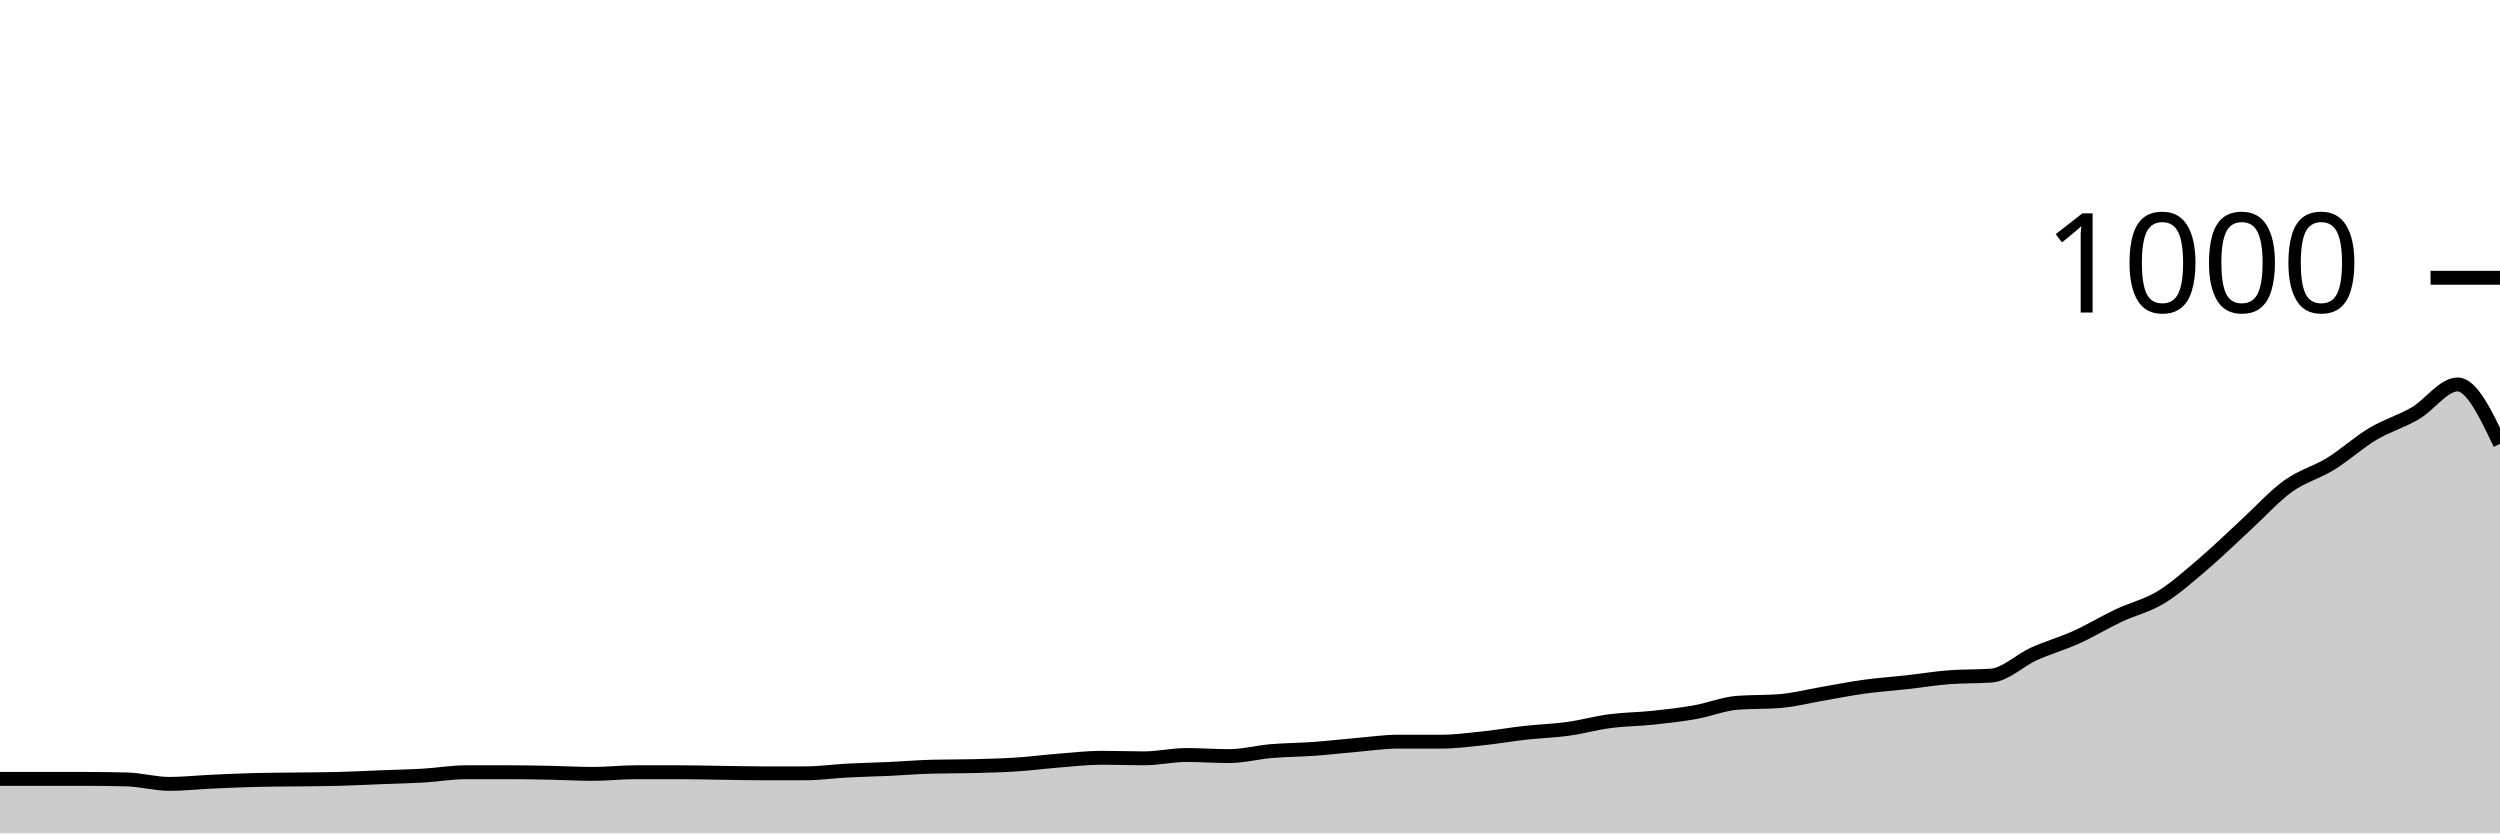
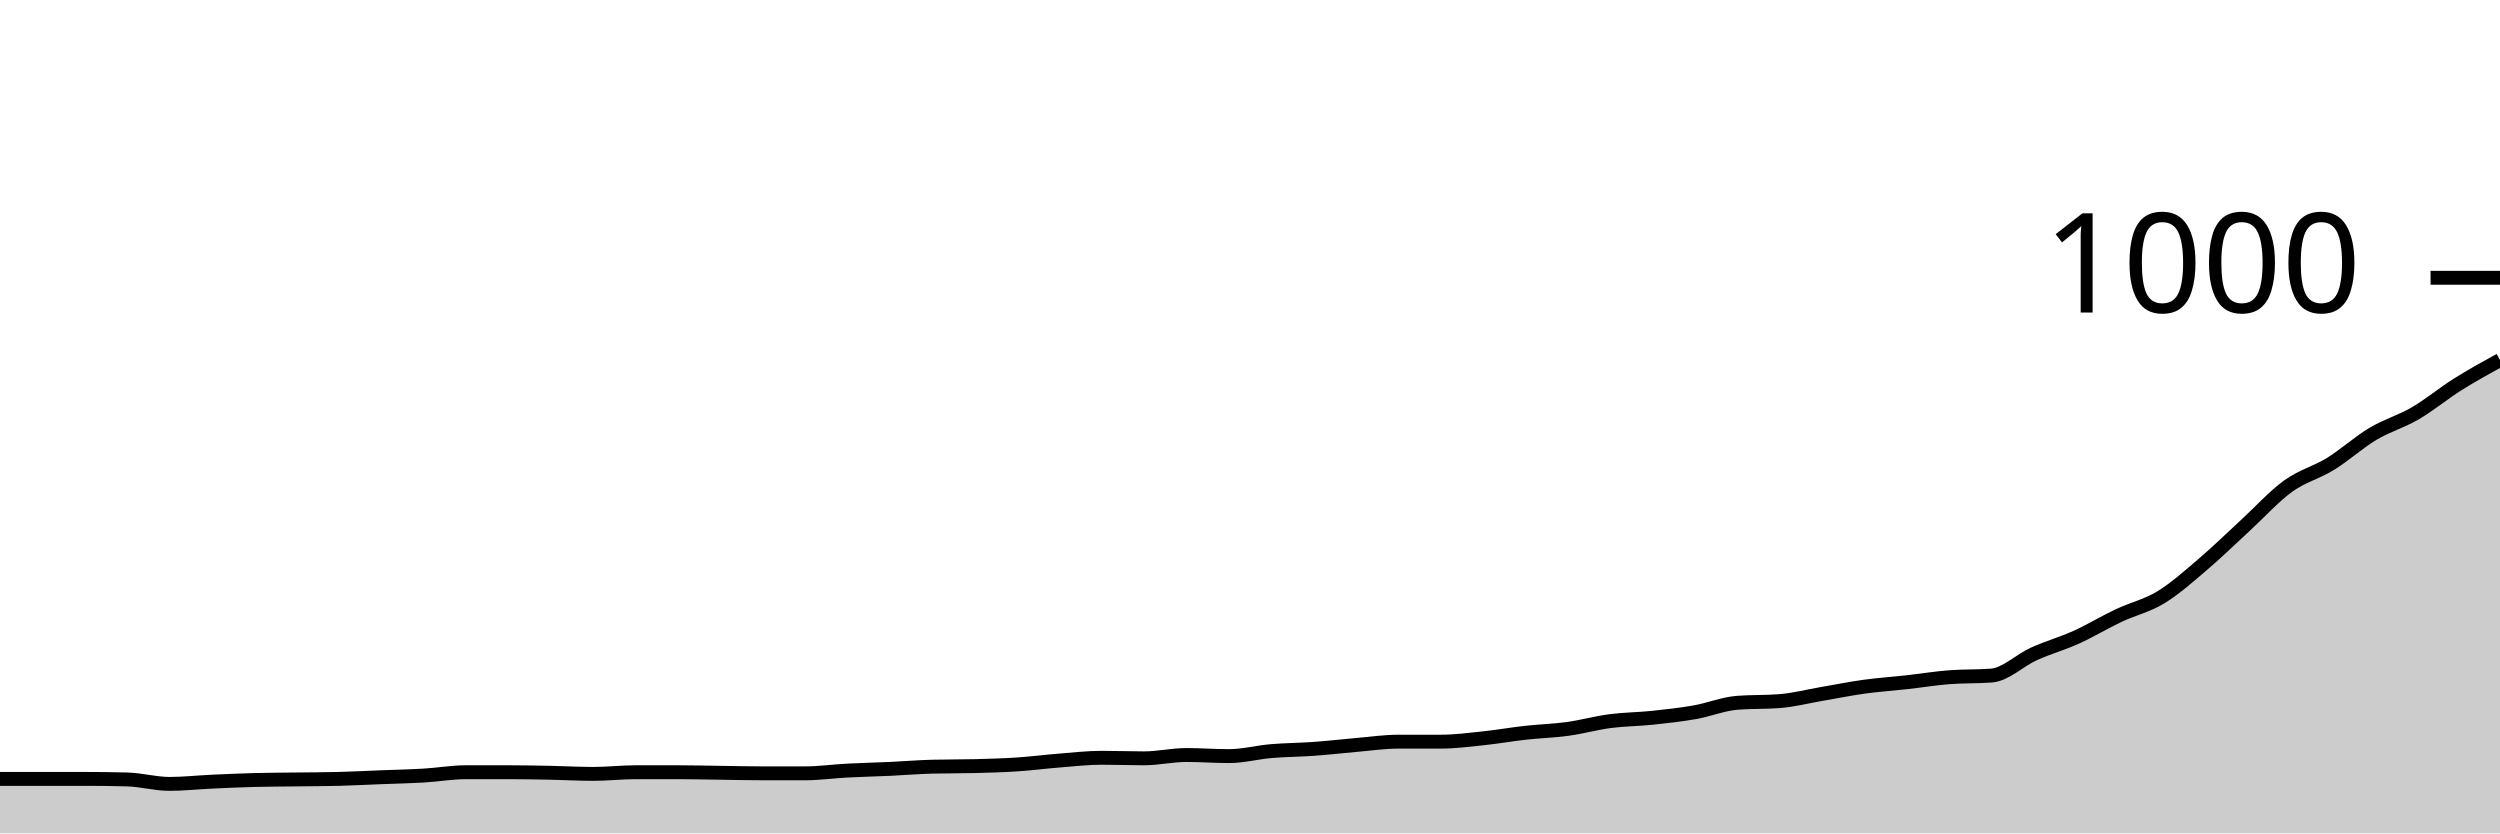
<svg xmlns="http://www.w3.org/2000/svg" viewBox="0 0 180 60">
  <g transform="translate(0,20)">
-     <path class="area" fill="rgba(0, 0, 0, 0.2)" d="M0,36.08C1.017,36.08,2.034,36.08,3.051,36.08C4.068,36.08,5.085,36.08,6.102,36.08C7.119,36.08,8.136,36.093,9.153,36.12C10.169,36.147,11.186,36.44,12.203,36.44C13.22,36.44,14.237,36.327,15.254,36.28C16.271,36.233,17.288,36.187,18.305,36.16C19.322,36.133,20.339,36.133,21.356,36.12C22.373,36.107,23.39,36.107,24.407,36.08C25.424,36.053,26.441,36,27.458,35.96C28.475,35.92,29.492,35.9,30.508,35.84C31.525,35.78,32.542,35.6,33.559,35.6C34.576,35.6,35.593,35.6,36.61,35.6C37.627,35.6,38.644,35.62,39.661,35.64C40.678,35.66,41.695,35.72,42.712,35.72C43.729,35.72,44.746,35.6,45.763,35.6C46.78,35.6,47.797,35.6,48.814,35.6C49.831,35.6,50.847,35.627,51.864,35.64C52.881,35.653,53.898,35.68,54.915,35.68C55.932,35.68,56.949,35.68,57.966,35.68C58.983,35.68,60,35.533,61.017,35.48C62.034,35.427,63.051,35.407,64.068,35.36C65.085,35.313,66.102,35.227,67.119,35.2C68.136,35.173,69.153,35.187,70.169,35.16C71.186,35.133,72.203,35.107,73.22,35.04C74.237,34.973,75.254,34.84,76.271,34.76C77.288,34.68,78.305,34.56,79.322,34.56C80.339,34.56,81.356,34.6,82.373,34.6C83.39,34.6,84.407,34.36,85.424,34.36C86.441,34.36,87.458,34.44,88.475,34.44C89.492,34.44,90.508,34.167,91.525,34.08C92.542,33.993,93.559,33.993,94.576,33.92C95.593,33.847,96.61,33.727,97.627,33.64C98.644,33.553,99.661,33.4,100.678,33.4C101.695,33.4,102.712,33.4,103.729,33.4C104.746,33.4,105.763,33.267,106.78,33.16C107.797,33.053,108.814,32.873,109.831,32.76C110.847,32.647,111.864,32.62,112.881,32.48C113.898,32.34,114.915,32.053,115.932,31.92C116.949,31.787,117.966,31.787,118.983,31.68C120,31.573,121.017,31.46,122.034,31.28C123.051,31.1,124.068,30.68,125.085,30.6C126.102,30.52,127.119,30.56,128.136,30.48C129.153,30.4,130.169,30.133,131.186,29.96C132.203,29.787,133.22,29.58,134.237,29.44C135.254,29.3,136.271,29.233,137.288,29.12C138.305,29.007,139.322,28.84,140.339,28.76C141.356,28.68,142.373,28.72,143.39,28.64C144.407,28.56,145.424,27.54,146.441,27.08C147.458,26.62,148.475,26.34,149.492,25.88C150.508,25.42,151.525,24.8,152.542,24.32C153.559,23.84,154.576,23.62,155.593,23C156.61,22.38,157.627,21.467,158.644,20.6C159.661,19.733,160.678,18.733,161.695,17.8C162.712,16.867,163.729,15.733,164.746,15C165.763,14.267,166.78,14.027,167.797,13.4C168.814,12.773,169.831,11.847,170.847,11.24C171.864,10.633,172.881,10.353,173.898,9.76C174.915,9.167,175.932,7.68,176.949,7.68C177.966,7.68,178.983,9.82,180,11.96L180,40C178.983,40,177.966,40,176.949,40C175.932,40,174.915,40,173.898,40C172.881,40,171.864,40,170.847,40C169.831,40,168.814,40,167.797,40C166.78,40,165.763,40,164.746,40C163.729,40,162.712,40,161.695,40C160.678,40,159.661,40,158.644,40C157.627,40,156.61,40,155.593,40C154.576,40,153.559,40,152.542,40C151.525,40,150.508,40,149.492,40C148.475,40,147.458,40,146.441,40C145.424,40,144.407,40,143.39,40C142.373,40,141.356,40,140.339,40C139.322,40,138.305,40,137.288,40C136.271,40,135.254,40,134.237,40C133.22,40,132.203,40,131.186,40C130.169,40,129.153,40,128.136,40C127.119,40,126.102,40,125.085,40C124.068,40,123.051,40,122.034,40C121.017,40,120,40,118.983,40C117.966,40,116.949,40,115.932,40C114.915,40,113.898,40,112.881,40C111.864,40,110.847,40,109.831,40C108.814,40,107.797,40,106.78,40C105.763,40,104.746,40,103.729,40C102.712,40,101.695,40,100.678,40C99.661,40,98.644,40,97.627,40C96.61,40,95.593,40,94.576,40C93.559,40,92.542,40,91.525,40C90.508,40,89.492,40,88.475,40C87.458,40,86.441,40,85.424,40C84.407,40,83.39,40,82.373,40C81.356,40,80.339,40,79.322,40C78.305,40,77.288,40,76.271,40C75.254,40,74.237,40,73.22,40C72.203,40,71.186,40,70.169,40C69.153,40,68.136,40,67.119,40C66.102,40,65.085,40,64.068,40C63.051,40,62.034,40,61.017,40C60,40,58.983,40,57.966,40C56.949,40,55.932,40,54.915,40C53.898,40,52.881,40,51.864,40C50.847,40,49.831,40,48.814,40C47.797,40,46.78,40,45.763,40C44.746,40,43.729,40,42.712,40C41.695,40,40.678,40,39.661,40C38.644,40,37.627,40,36.61,40C35.593,40,34.576,40,33.559,40C32.542,40,31.525,40,30.508,40C29.492,40,28.475,40,27.458,40C26.441,40,25.424,40,24.407,40C23.39,40,22.373,40,21.356,40C20.339,40,19.322,40,18.305,40C17.288,40,16.271,40,15.254,40C14.237,40,13.22,40,12.203,40C11.186,40,10.169,40,9.153,40C8.136,40,7.119,40,6.102,40C5.085,40,4.068,40,3.051,40C2.034,40,1.017,40,0,40Z" />
-     <path class="line" stroke="black" fill="none" d="M0,36.08C1.017,36.08,2.034,36.08,3.051,36.08C4.068,36.08,5.085,36.08,6.102,36.08C7.119,36.08,8.136,36.093,9.153,36.12C10.169,36.147,11.186,36.44,12.203,36.44C13.22,36.44,14.237,36.327,15.254,36.28C16.271,36.233,17.288,36.187,18.305,36.16C19.322,36.133,20.339,36.133,21.356,36.12C22.373,36.107,23.39,36.107,24.407,36.08C25.424,36.053,26.441,36,27.458,35.96C28.475,35.92,29.492,35.9,30.508,35.84C31.525,35.78,32.542,35.6,33.559,35.6C34.576,35.6,35.593,35.6,36.61,35.6C37.627,35.6,38.644,35.62,39.661,35.64C40.678,35.66,41.695,35.72,42.712,35.72C43.729,35.72,44.746,35.6,45.763,35.6C46.78,35.6,47.797,35.6,48.814,35.6C49.831,35.6,50.847,35.627,51.864,35.64C52.881,35.653,53.898,35.68,54.915,35.68C55.932,35.68,56.949,35.68,57.966,35.68C58.983,35.68,60,35.533,61.017,35.48C62.034,35.427,63.051,35.407,64.068,35.36C65.085,35.313,66.102,35.227,67.119,35.2C68.136,35.173,69.153,35.187,70.169,35.16C71.186,35.133,72.203,35.107,73.22,35.04C74.237,34.973,75.254,34.84,76.271,34.76C77.288,34.68,78.305,34.56,79.322,34.56C80.339,34.56,81.356,34.6,82.373,34.6C83.39,34.6,84.407,34.36,85.424,34.36C86.441,34.36,87.458,34.44,88.475,34.44C89.492,34.44,90.508,34.167,91.525,34.08C92.542,33.993,93.559,33.993,94.576,33.92C95.593,33.847,96.61,33.727,97.627,33.64C98.644,33.553,99.661,33.4,100.678,33.4C101.695,33.4,102.712,33.4,103.729,33.4C104.746,33.4,105.763,33.267,106.78,33.16C107.797,33.053,108.814,32.873,109.831,32.76C110.847,32.647,111.864,32.62,112.881,32.48C113.898,32.34,114.915,32.053,115.932,31.92C116.949,31.787,117.966,31.787,118.983,31.68C120,31.573,121.017,31.46,122.034,31.28C123.051,31.1,124.068,30.68,125.085,30.6C126.102,30.52,127.119,30.56,128.136,30.48C129.153,30.4,130.169,30.133,131.186,29.96C132.203,29.787,133.22,29.58,134.237,29.44C135.254,29.3,136.271,29.233,137.288,29.12C138.305,29.007,139.322,28.84,140.339,28.76C141.356,28.68,142.373,28.72,143.39,28.64C144.407,28.56,145.424,27.54,146.441,27.08C147.458,26.62,148.475,26.34,149.492,25.88C150.508,25.42,151.525,24.8,152.542,24.32C153.559,23.84,154.576,23.62,155.593,23C156.61,22.38,157.627,21.467,158.644,20.6C159.661,19.733,160.678,18.733,161.695,17.8C162.712,16.867,163.729,15.733,164.746,15C165.763,14.267,166.78,14.027,167.797,13.4C168.814,12.773,169.831,11.847,170.847,11.24C171.864,10.633,172.881,10.353,173.898,9.76C174.915,9.167,175.932,7.68,176.949,7.68C177.966,7.68,178.983,9.82,180,11.96" />
+     <path class="area" fill="rgba(0, 0, 0, 0.2)" d="M0,36.08C1.017,36.08,2.034,36.08,3.051,36.08C4.068,36.08,5.085,36.08,6.102,36.08C7.119,36.08,8.136,36.093,9.153,36.12C10.169,36.147,11.186,36.44,12.203,36.44C13.22,36.44,14.237,36.327,15.254,36.28C16.271,36.233,17.288,36.187,18.305,36.16C19.322,36.133,20.339,36.133,21.356,36.12C22.373,36.107,23.39,36.107,24.407,36.08C25.424,36.053,26.441,36,27.458,35.96C28.475,35.92,29.492,35.9,30.508,35.84C31.525,35.78,32.542,35.6,33.559,35.6C34.576,35.6,35.593,35.6,36.61,35.6C37.627,35.6,38.644,35.62,39.661,35.64C40.678,35.66,41.695,35.72,42.712,35.72C43.729,35.72,44.746,35.6,45.763,35.6C46.78,35.6,47.797,35.6,48.814,35.6C49.831,35.6,50.847,35.627,51.864,35.64C52.881,35.653,53.898,35.68,54.915,35.68C55.932,35.68,56.949,35.68,57.966,35.68C58.983,35.68,60,35.533,61.017,35.48C62.034,35.427,63.051,35.407,64.068,35.36C65.085,35.313,66.102,35.227,67.119,35.2C68.136,35.173,69.153,35.187,70.169,35.16C71.186,35.133,72.203,35.107,73.22,35.04C74.237,34.973,75.254,34.84,76.271,34.76C77.288,34.68,78.305,34.56,79.322,34.56C80.339,34.56,81.356,34.6,82.373,34.6C83.39,34.6,84.407,34.36,85.424,34.36C86.441,34.36,87.458,34.44,88.475,34.44C89.492,34.44,90.508,34.167,91.525,34.08C92.542,33.993,93.559,33.993,94.576,33.92C95.593,33.847,96.61,33.727,97.627,33.64C98.644,33.553,99.661,33.4,100.678,33.4C101.695,33.4,102.712,33.4,103.729,33.4C104.746,33.4,105.763,33.267,106.78,33.16C107.797,33.053,108.814,32.873,109.831,32.76C110.847,32.647,111.864,32.62,112.881,32.48C113.898,32.34,114.915,32.053,115.932,31.92C116.949,31.787,117.966,31.787,118.983,31.68C120,31.573,121.017,31.46,122.034,31.28C123.051,31.1,124.068,30.68,125.085,30.6C126.102,30.52,127.119,30.56,128.136,30.48C129.153,30.4,130.169,30.133,131.186,29.96C132.203,29.787,133.22,29.58,134.237,29.44C135.254,29.3,136.271,29.233,137.288,29.12C138.305,29.007,139.322,28.84,140.339,28.76C141.356,28.68,142.373,28.72,143.39,28.64C144.407,28.56,145.424,27.54,146.441,27.08C147.458,26.62,148.475,26.34,149.492,25.88C150.508,25.42,151.525,24.8,152.542,24.32C153.559,23.84,154.576,23.62,155.593,23C156.61,22.38,157.627,21.467,158.644,20.6C159.661,19.733,160.678,18.733,161.695,17.8C162.712,16.867,163.729,15.733,164.746,15C165.763,14.267,166.78,14.027,167.797,13.4C168.814,12.773,169.831,11.847,170.847,11.24C171.864,10.633,172.881,10.353,173.898,9.76C174.915,9.167,175.932,8.32,176.949,7.68C177.966,7.04,178.983,6.48,180,5.92L180,40C178.983,40,177.966,40,176.949,40C175.932,40,174.915,40,173.898,40C172.881,40,171.864,40,170.847,40C169.831,40,168.814,40,167.797,40C166.78,40,165.763,40,164.746,40C163.729,40,162.712,40,161.695,40C160.678,40,159.661,40,158.644,40C157.627,40,156.61,40,155.593,40C154.576,40,153.559,40,152.542,40C151.525,40,150.508,40,149.492,40C148.475,40,147.458,40,146.441,40C145.424,40,144.407,40,143.39,40C142.373,40,141.356,40,140.339,40C139.322,40,138.305,40,137.288,40C136.271,40,135.254,40,134.237,40C133.22,40,132.203,40,131.186,40C130.169,40,129.153,40,128.136,40C127.119,40,126.102,40,125.085,40C124.068,40,123.051,40,122.034,40C121.017,40,120,40,118.983,40C117.966,40,116.949,40,115.932,40C114.915,40,113.898,40,112.881,40C111.864,40,110.847,40,109.831,40C108.814,40,107.797,40,106.78,40C105.763,40,104.746,40,103.729,40C102.712,40,101.695,40,100.678,40C99.661,40,98.644,40,97.627,40C96.61,40,95.593,40,94.576,40C93.559,40,92.542,40,91.525,40C90.508,40,89.492,40,88.475,40C87.458,40,86.441,40,85.424,40C84.407,40,83.39,40,82.373,40C81.356,40,80.339,40,79.322,40C78.305,40,77.288,40,76.271,40C75.254,40,74.237,40,73.22,40C72.203,40,71.186,40,70.169,40C69.153,40,68.136,40,67.119,40C66.102,40,65.085,40,64.068,40C63.051,40,62.034,40,61.017,40C60,40,58.983,40,57.966,40C56.949,40,55.932,40,54.915,40C53.898,40,52.881,40,51.864,40C50.847,40,49.831,40,48.814,40C47.797,40,46.78,40,45.763,40C44.746,40,43.729,40,42.712,40C41.695,40,40.678,40,39.661,40C38.644,40,37.627,40,36.61,40C35.593,40,34.576,40,33.559,40C32.542,40,31.525,40,30.508,40C29.492,40,28.475,40,27.458,40C26.441,40,25.424,40,24.407,40C23.39,40,22.373,40,21.356,40C20.339,40,19.322,40,18.305,40C17.288,40,16.271,40,15.254,40C14.237,40,13.22,40,12.203,40C11.186,40,10.169,40,9.153,40C8.136,40,7.119,40,6.102,40C5.085,40,4.068,40,3.051,40C2.034,40,1.017,40,0,40Z" />
+     <path class="line" stroke="black" fill="none" d="M0,36.08C1.017,36.08,2.034,36.08,3.051,36.08C4.068,36.08,5.085,36.08,6.102,36.08C7.119,36.08,8.136,36.093,9.153,36.12C10.169,36.147,11.186,36.44,12.203,36.44C13.22,36.44,14.237,36.327,15.254,36.28C16.271,36.233,17.288,36.187,18.305,36.16C19.322,36.133,20.339,36.133,21.356,36.12C22.373,36.107,23.39,36.107,24.407,36.08C25.424,36.053,26.441,36,27.458,35.96C28.475,35.92,29.492,35.9,30.508,35.84C31.525,35.78,32.542,35.6,33.559,35.6C34.576,35.6,35.593,35.6,36.61,35.6C37.627,35.6,38.644,35.62,39.661,35.64C40.678,35.66,41.695,35.72,42.712,35.72C43.729,35.72,44.746,35.6,45.763,35.6C46.78,35.6,47.797,35.6,48.814,35.6C49.831,35.6,50.847,35.627,51.864,35.64C52.881,35.653,53.898,35.68,54.915,35.68C55.932,35.68,56.949,35.68,57.966,35.68C58.983,35.68,60,35.533,61.017,35.48C62.034,35.427,63.051,35.407,64.068,35.36C65.085,35.313,66.102,35.227,67.119,35.2C68.136,35.173,69.153,35.187,70.169,35.16C71.186,35.133,72.203,35.107,73.22,35.04C74.237,34.973,75.254,34.84,76.271,34.76C77.288,34.68,78.305,34.56,79.322,34.56C80.339,34.56,81.356,34.6,82.373,34.6C83.39,34.6,84.407,34.36,85.424,34.36C86.441,34.36,87.458,34.44,88.475,34.44C89.492,34.44,90.508,34.167,91.525,34.08C92.542,33.993,93.559,33.993,94.576,33.92C95.593,33.847,96.61,33.727,97.627,33.64C98.644,33.553,99.661,33.4,100.678,33.4C101.695,33.4,102.712,33.4,103.729,33.4C104.746,33.4,105.763,33.267,106.78,33.16C107.797,33.053,108.814,32.873,109.831,32.76C110.847,32.647,111.864,32.62,112.881,32.48C113.898,32.34,114.915,32.053,115.932,31.92C116.949,31.787,117.966,31.787,118.983,31.68C120,31.573,121.017,31.46,122.034,31.28C123.051,31.1,124.068,30.68,125.085,30.6C126.102,30.52,127.119,30.56,128.136,30.48C129.153,30.4,130.169,30.133,131.186,29.96C132.203,29.787,133.22,29.58,134.237,29.44C135.254,29.3,136.271,29.233,137.288,29.12C138.305,29.007,139.322,28.84,140.339,28.76C141.356,28.68,142.373,28.72,143.39,28.64C144.407,28.56,145.424,27.54,146.441,27.08C147.458,26.62,148.475,26.34,149.492,25.88C150.508,25.42,151.525,24.8,152.542,24.32C153.559,23.84,154.576,23.62,155.593,23C156.61,22.38,157.627,21.467,158.644,20.6C159.661,19.733,160.678,18.733,161.695,17.8C162.712,16.867,163.729,15.733,164.746,15C165.763,14.267,166.78,14.027,167.797,13.4C168.814,12.773,169.831,11.847,170.847,11.24C171.864,10.633,172.881,10.353,173.898,9.76C174.915,9.167,175.932,8.32,176.949,7.68C177.966,7.04,178.983,6.48,180,5.92" />
    <path class="axis-ceiling" stroke-width="1" stroke="black" fill="none" d="M175,0L180,0" />
    <text class="axis-ceiling-label" font-family="sans-serif" text-anchor="end" font-size="10px" x="170" y="2.5">1000</text>
  </g>
</svg>
